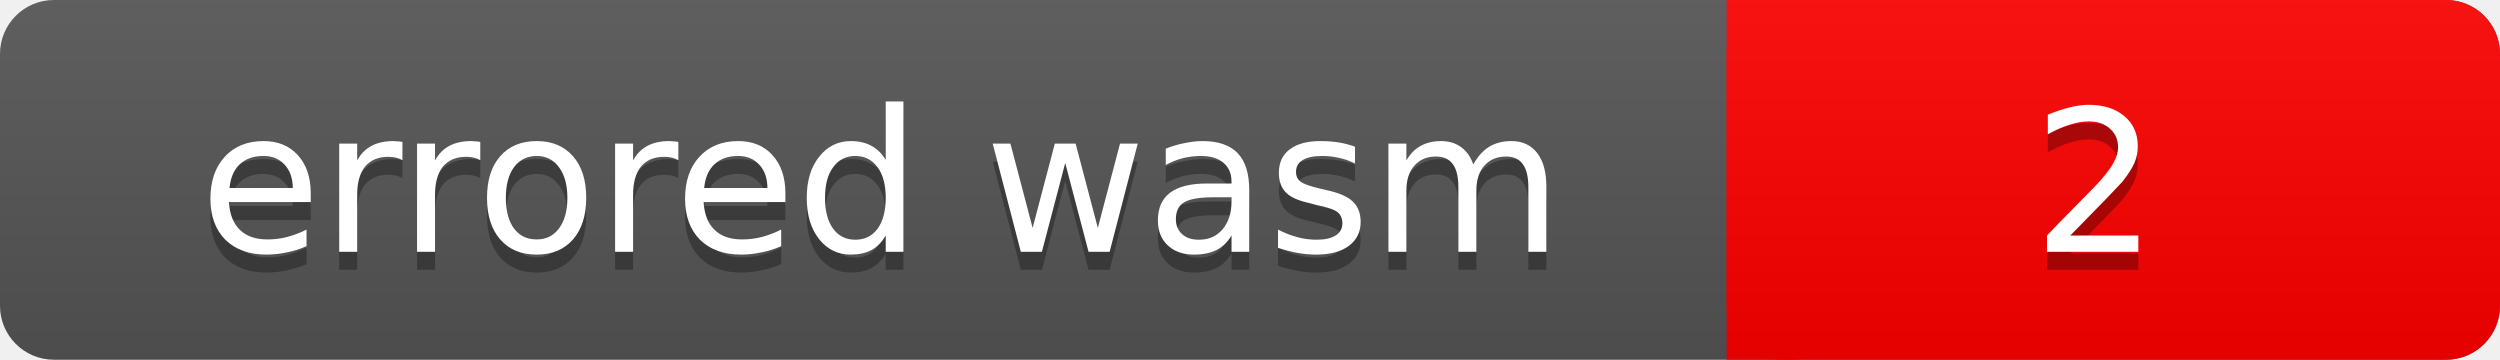
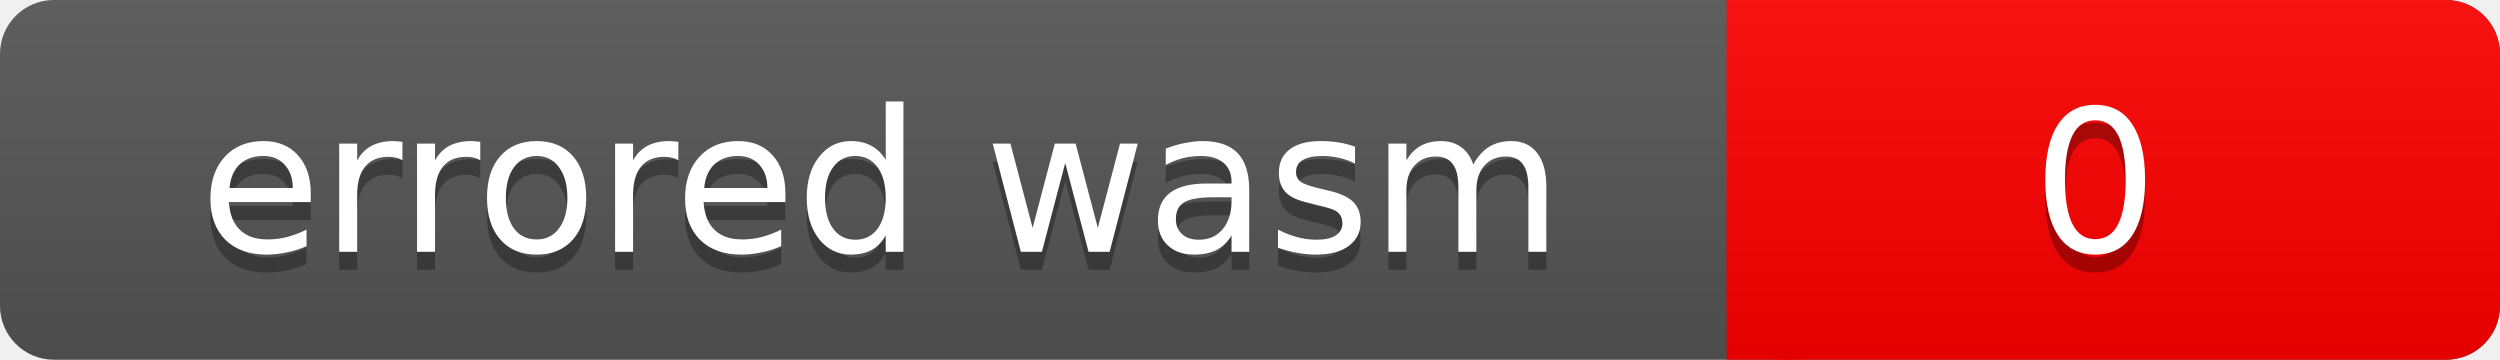
<svg xmlns="http://www.w3.org/2000/svg" width="139" height="20">
  <linearGradient id="a" x2="0" y2="100%">
    <stop offset="0" stop-color="#bbb" stop-opacity=".1" />
    <stop offset="1" stop-opacity=".1" />
  </linearGradient>
  <rect rx="3" width="139" height="20" fill="#555" />
  <rect rx="3" x="96" width="43" height="20" fill="#f00" />
  <path fill="#f00" d="M96 0h4v20h-4z" />
  <rect rx="3" width="139" height="20" fill="url(#a)" />
  <g fill="#fff" text-anchor="middle" font-family="DejaVu Sans,Verdana,Geneva,sans-serif" font-size="11">
    <text x="49" y="15" fill="#010101" fill-opacity=".3">errored wasm</text>
    <text x="49" y="14">errored wasm</text>
-     <text x="116.5" y="15" fill="#010101" fill-opacity=".3">2</text>
-     <text x="116.5" y="14">2</text>
+     <text x="116.5" y="15" fill="#010101" fill-opacity=".3">0</text>
+     <text x="116.5" y="14">0</text>
  </g>
</svg>
